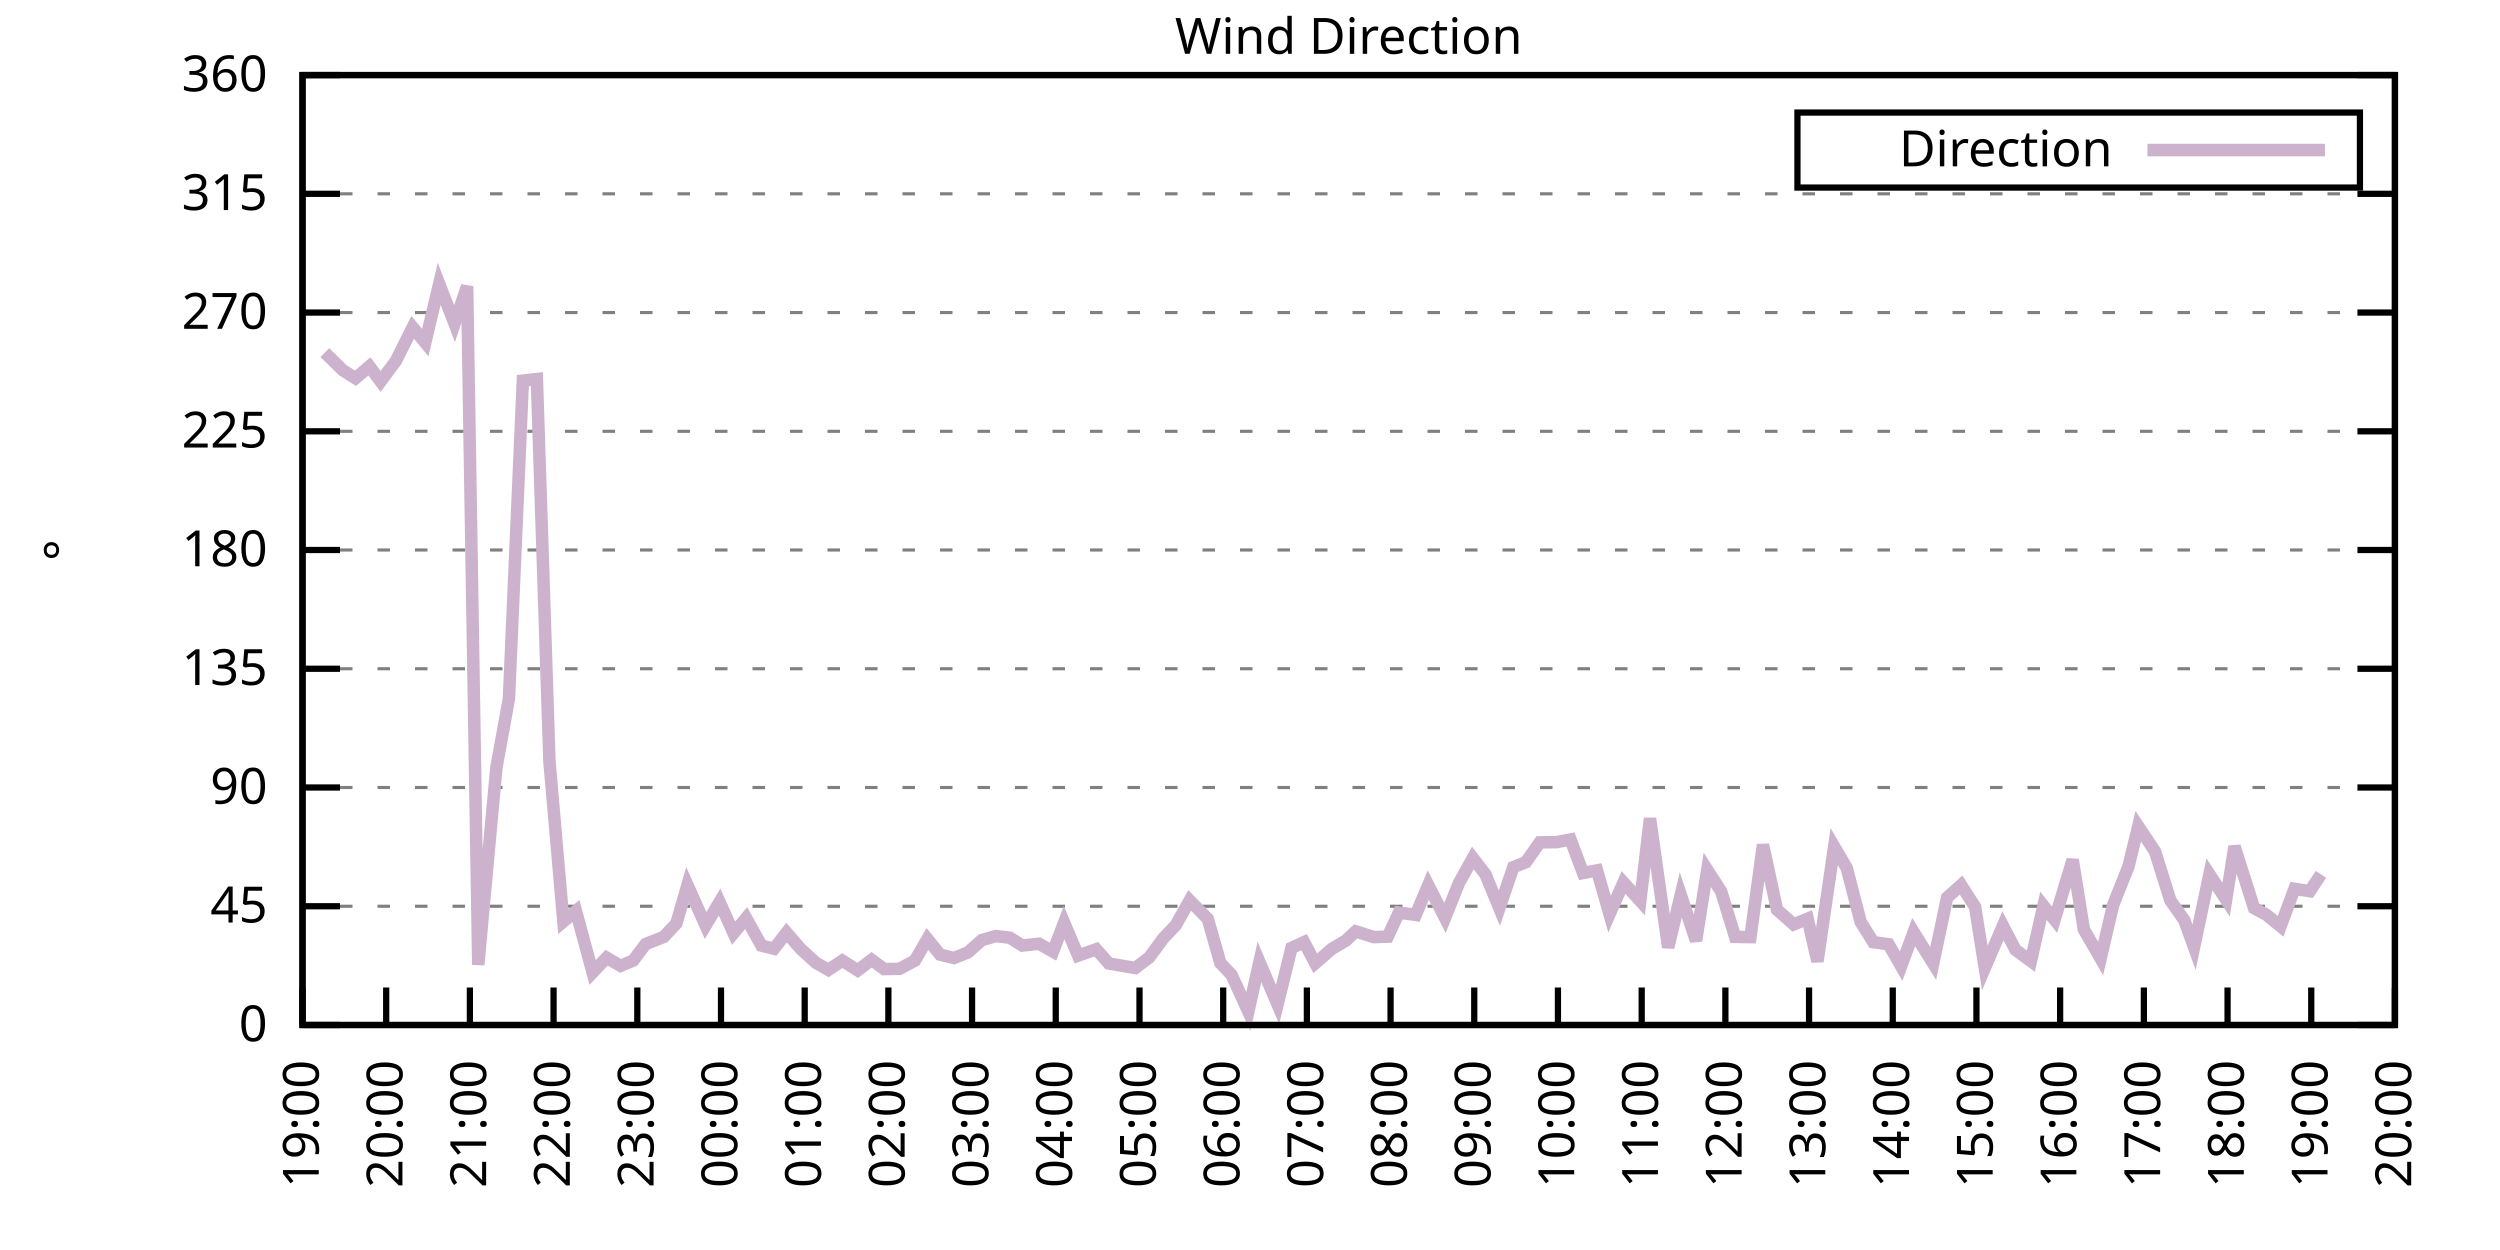
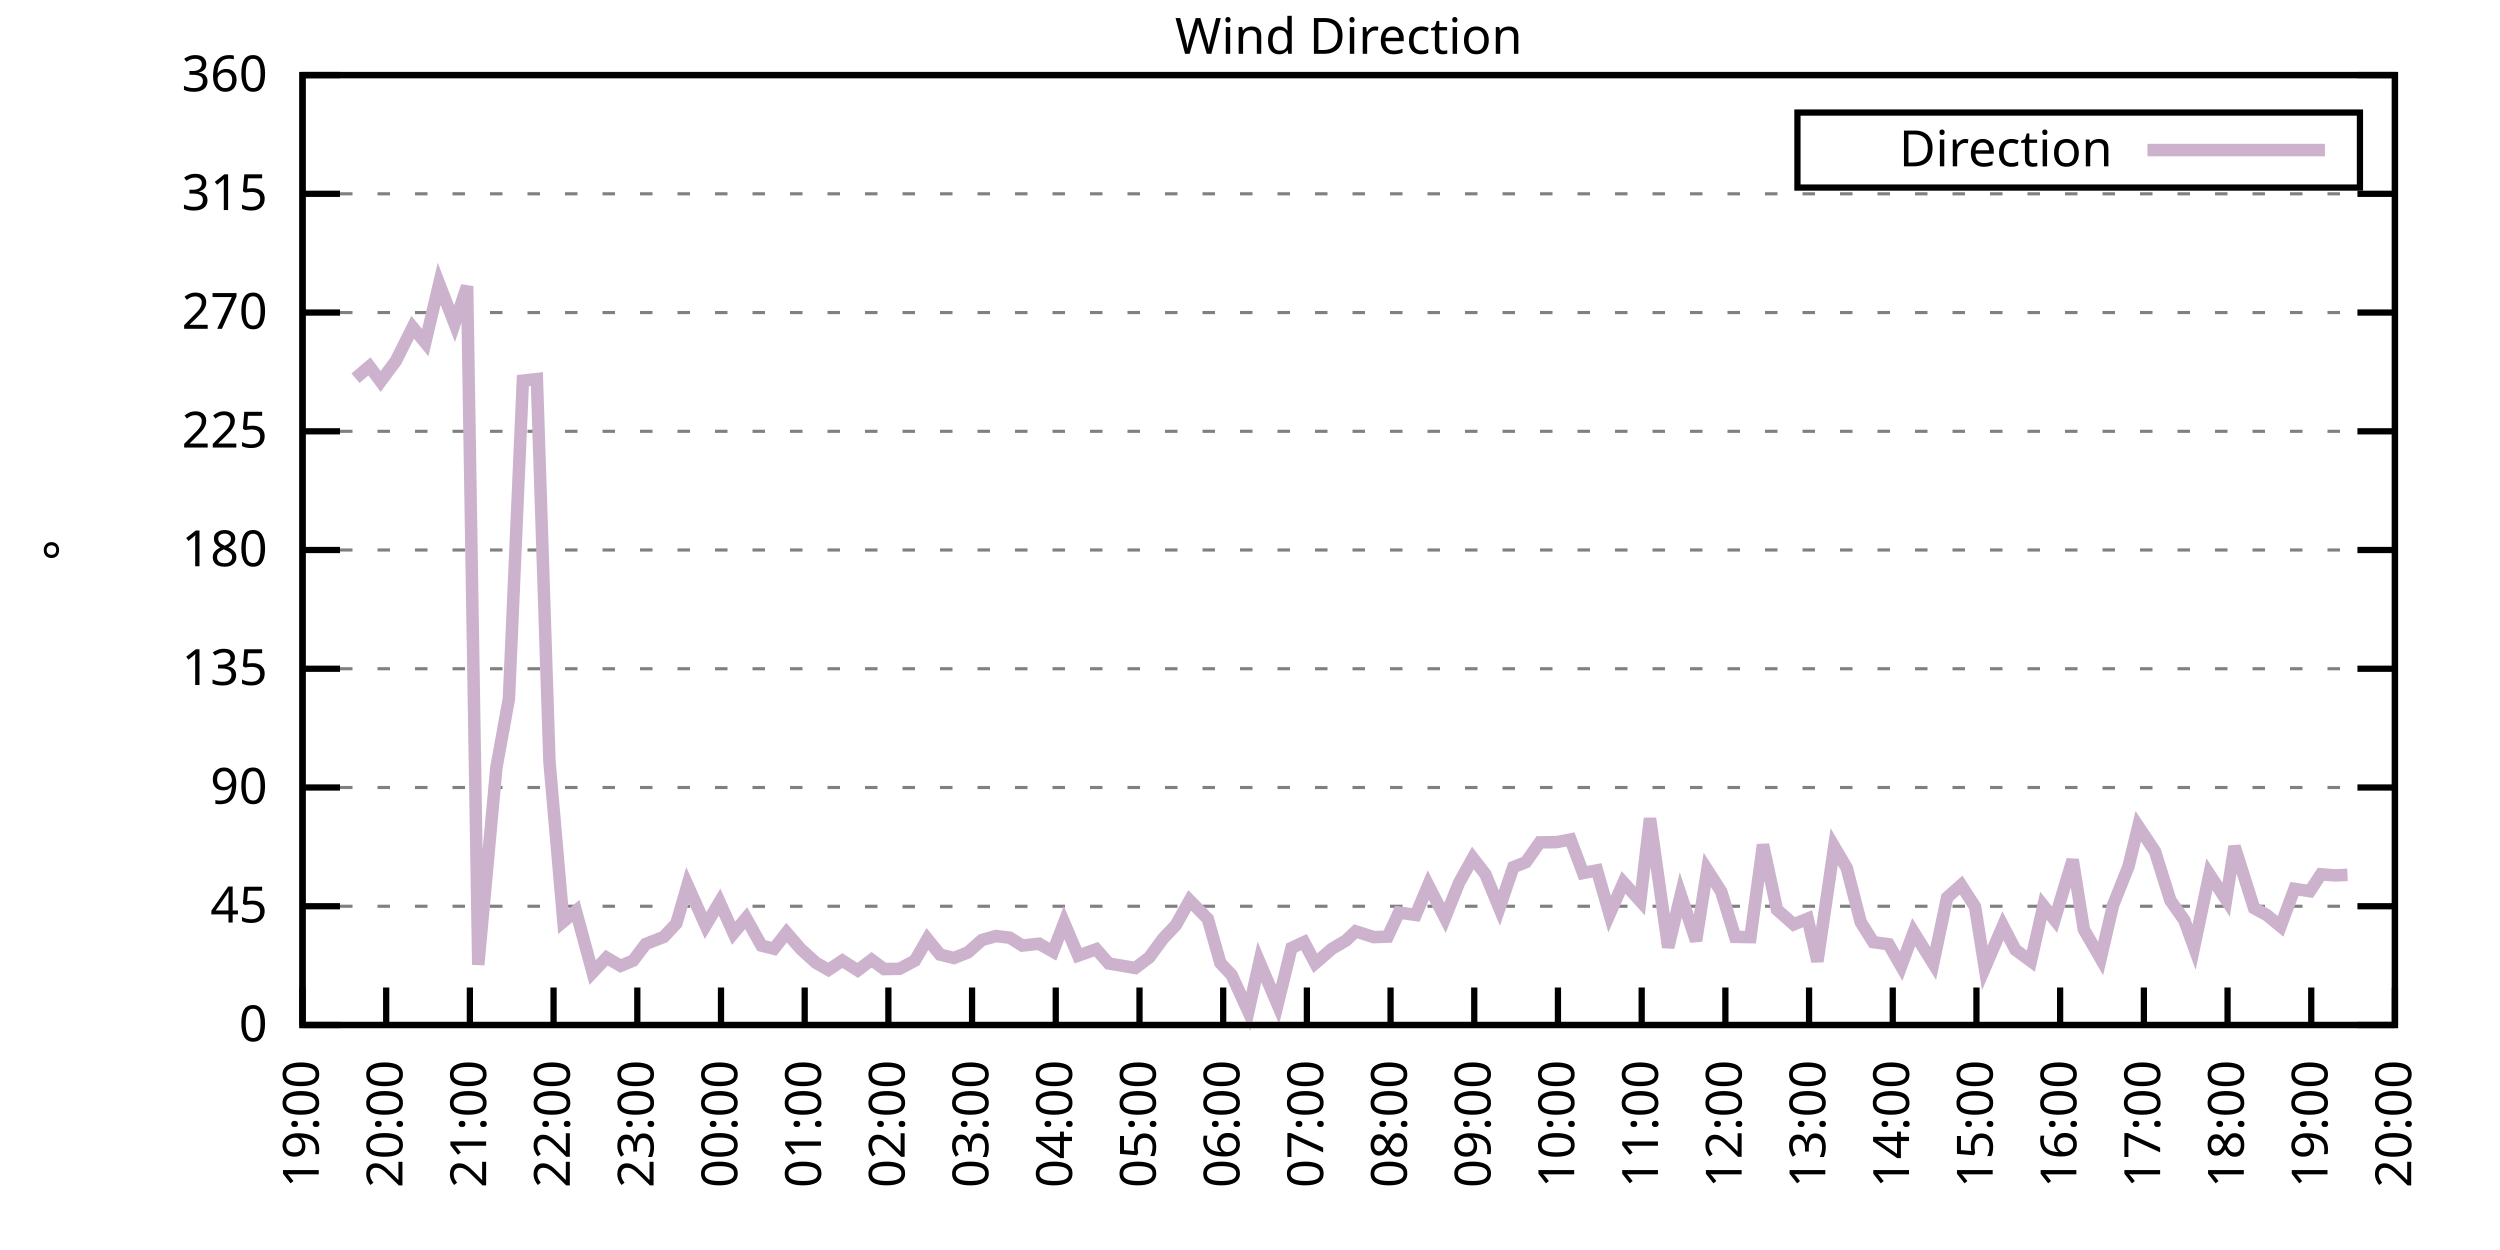
<svg xmlns="http://www.w3.org/2000/svg" xmlns:xlink="http://www.w3.org/1999/xlink" width="400" height="200" viewBox="0 0 400 200">
  <g id="gnuplot_canvas">
    <rect x="0" y="0" width="400" height="200" fill="none" />
    <defs>
      <circle id="gpDot" r="0.5" stroke-width="0.5" stroke="currentColor" />
      <path id="gpPt0" stroke-width="0.333" stroke="currentColor" d="M-1,0 h2 M0,-1 v2" />
      <path id="gpPt1" stroke-width="0.333" stroke="currentColor" d="M-1,-1 L1,1 M1,-1 L-1,1" />
      <path id="gpPt2" stroke-width="0.333" stroke="currentColor" d="M-1,0 L1,0 M0,-1 L0,1 M-1,-1 L1,1 M-1,1 L1,-1" />
      <rect id="gpPt3" stroke-width="0.333" stroke="currentColor" x="-1" y="-1" width="2" height="2" />
      <rect id="gpPt4" stroke-width="0.333" stroke="currentColor" fill="currentColor" x="-1" y="-1" width="2" height="2" />
      <circle id="gpPt5" stroke-width="0.333" stroke="currentColor" cx="0" cy="0" r="1" />
      <use xlink:href="#gpPt5" id="gpPt6" fill="currentColor" stroke="none" />
      <path id="gpPt7" stroke-width="0.333" stroke="currentColor" d="M0,-1.33 L-1.33,0.67 L1.33,0.67 z" />
      <use xlink:href="#gpPt7" id="gpPt8" fill="currentColor" stroke="none" />
      <use xlink:href="#gpPt7" id="gpPt9" stroke="currentColor" transform="rotate(180)" />
      <use xlink:href="#gpPt9" id="gpPt10" fill="currentColor" stroke="none" />
      <use xlink:href="#gpPt3" id="gpPt11" stroke="currentColor" transform="rotate(45)" />
      <use xlink:href="#gpPt11" id="gpPt12" fill="currentColor" stroke="none" />
      <path id="gpPt13" stroke-width="0.333" stroke="currentColor" d="M0,1.330 L1.265,0.411 L0.782,-1.067 L-0.782,-1.076 L-1.265,0.411 z" />
      <use xlink:href="#gpPt13" id="gpPt14" fill="currentColor" stroke="none" />
      <filter id="textbox" filterUnits="objectBoundingBox" x="0" y="0" height="1" width="1">
        <feFlood flood-color="white" flood-opacity="1" result="bgnd" />
        <feComposite in="SourceGraphic" in2="bgnd" operator="atop" />
      </filter>
      <filter id="greybox" filterUnits="objectBoundingBox" x="0" y="0" height="1" width="1">
        <feFlood flood-color="lightgrey" flood-opacity="1" result="grey" />
        <feComposite in="SourceGraphic" in2="grey" operator="atop" />
      </filter>
    </defs>
    <g fill="none" color="white" stroke="currentColor" stroke-width="1.00" stroke-linecap="butt" stroke-linejoin="miter">
</g>
    <g fill="none" color="black" stroke="currentColor" stroke-width="1.00" stroke-linecap="butt" stroke-linejoin="miter">
      <g stroke="none" shape-rendering="crispEdges">
        <polygon fill="rgb(255, 255, 255)" points="48.40,164.00 383.18,164.00 383.18,12.02 48.40,12.02 " />
      </g>
    </g>
    <g fill="none" color="black" stroke="currentColor" stroke-width="1.00" stroke-linecap="butt" stroke-linejoin="miter">
</g>
    <g fill="none" color="black" stroke="black" stroke-width="0.50" stroke-linecap="butt" stroke-linejoin="miter">
</g>
    <g fill="none" color="gray" stroke="currentColor" stroke-width="0.50" stroke-linecap="butt" stroke-linejoin="miter">
      <path stroke="gray" stroke-dasharray="2,4" class="gridline" d="M48.40,164.00 L383.19,164.00  " />
    </g>
    <g fill="none" color="gray" stroke="gray" stroke-width="1.00" stroke-linecap="butt" stroke-linejoin="miter">
</g>
    <g fill="none" color="black" stroke="currentColor" stroke-width="1.00" stroke-linecap="butt" stroke-linejoin="miter">
      <path stroke="black" d="M48.40,164.00 L54.40,164.00 M383.19,164.00 L377.19,164.00  " />
      <g transform="translate(42.80,166.60)" stroke="none" fill="black" font-family="Sans" font-size="8.00" text-anchor="end">
        <text>
          <tspan font-family="Sans"> 0</tspan>
        </text>
      </g>
    </g>
    <g fill="none" color="black" stroke="currentColor" stroke-width="1.00" stroke-linecap="butt" stroke-linejoin="miter">
</g>
    <g fill="none" color="black" stroke="black" stroke-width="0.50" stroke-linecap="butt" stroke-linejoin="miter">
</g>
    <g fill="none" color="gray" stroke="currentColor" stroke-width="0.50" stroke-linecap="butt" stroke-linejoin="miter">
      <path stroke="gray" stroke-dasharray="2,4" class="gridline" d="M48.40,145.00 L383.19,145.00  " />
    </g>
    <g fill="none" color="gray" stroke="gray" stroke-width="1.00" stroke-linecap="butt" stroke-linejoin="miter">
</g>
    <g fill="none" color="black" stroke="currentColor" stroke-width="1.00" stroke-linecap="butt" stroke-linejoin="miter">
      <path stroke="black" d="M48.40,145.00 L54.40,145.00 M383.19,145.00 L377.19,145.00  " />
      <g transform="translate(42.80,147.60)" stroke="none" fill="black" font-family="Sans" font-size="8.00" text-anchor="end">
        <text>
          <tspan font-family="Sans"> 45</tspan>
        </text>
      </g>
    </g>
    <g fill="none" color="black" stroke="currentColor" stroke-width="1.00" stroke-linecap="butt" stroke-linejoin="miter">
</g>
    <g fill="none" color="black" stroke="black" stroke-width="0.50" stroke-linecap="butt" stroke-linejoin="miter">
</g>
    <g fill="none" color="gray" stroke="currentColor" stroke-width="0.50" stroke-linecap="butt" stroke-linejoin="miter">
      <path stroke="gray" stroke-dasharray="2,4" class="gridline" d="M48.40,126.00 L383.19,126.00  " />
    </g>
    <g fill="none" color="gray" stroke="gray" stroke-width="1.00" stroke-linecap="butt" stroke-linejoin="miter">
</g>
    <g fill="none" color="black" stroke="currentColor" stroke-width="1.00" stroke-linecap="butt" stroke-linejoin="miter">
      <path stroke="black" d="M48.40,126.00 L54.40,126.00 M383.19,126.00 L377.19,126.00  " />
      <g transform="translate(42.80,128.60)" stroke="none" fill="black" font-family="Sans" font-size="8.00" text-anchor="end">
        <text>
          <tspan font-family="Sans"> 90</tspan>
        </text>
      </g>
    </g>
    <g fill="none" color="black" stroke="currentColor" stroke-width="1.00" stroke-linecap="butt" stroke-linejoin="miter">
</g>
    <g fill="none" color="black" stroke="black" stroke-width="0.50" stroke-linecap="butt" stroke-linejoin="miter">
</g>
    <g fill="none" color="gray" stroke="currentColor" stroke-width="0.50" stroke-linecap="butt" stroke-linejoin="miter">
      <path stroke="gray" stroke-dasharray="2,4" class="gridline" d="M48.40,107.00 L383.19,107.00  " />
    </g>
    <g fill="none" color="gray" stroke="gray" stroke-width="1.00" stroke-linecap="butt" stroke-linejoin="miter">
</g>
    <g fill="none" color="black" stroke="currentColor" stroke-width="1.00" stroke-linecap="butt" stroke-linejoin="miter">
      <path stroke="black" d="M48.40,107.00 L54.40,107.00 M383.19,107.00 L377.19,107.00  " />
      <g transform="translate(42.80,109.60)" stroke="none" fill="black" font-family="Sans" font-size="8.00" text-anchor="end">
        <text>
          <tspan font-family="Sans"> 135</tspan>
        </text>
      </g>
    </g>
    <g fill="none" color="black" stroke="currentColor" stroke-width="1.00" stroke-linecap="butt" stroke-linejoin="miter">
</g>
    <g fill="none" color="black" stroke="black" stroke-width="0.50" stroke-linecap="butt" stroke-linejoin="miter">
</g>
    <g fill="none" color="gray" stroke="currentColor" stroke-width="0.50" stroke-linecap="butt" stroke-linejoin="miter">
      <path stroke="gray" stroke-dasharray="2,4" class="gridline" d="M48.40,88.00 L383.19,88.00  " />
    </g>
    <g fill="none" color="gray" stroke="gray" stroke-width="1.00" stroke-linecap="butt" stroke-linejoin="miter">
</g>
    <g fill="none" color="black" stroke="currentColor" stroke-width="1.00" stroke-linecap="butt" stroke-linejoin="miter">
      <path stroke="black" d="M48.40,88.00 L54.40,88.00 M383.19,88.00 L377.19,88.00  " />
      <g transform="translate(42.80,90.60)" stroke="none" fill="black" font-family="Sans" font-size="8.00" text-anchor="end">
        <text>
          <tspan font-family="Sans"> 180</tspan>
        </text>
      </g>
    </g>
    <g fill="none" color="black" stroke="currentColor" stroke-width="1.00" stroke-linecap="butt" stroke-linejoin="miter">
</g>
    <g fill="none" color="black" stroke="black" stroke-width="0.50" stroke-linecap="butt" stroke-linejoin="miter">
</g>
    <g fill="none" color="gray" stroke="currentColor" stroke-width="0.50" stroke-linecap="butt" stroke-linejoin="miter">
      <path stroke="gray" stroke-dasharray="2,4" class="gridline" d="M48.40,69.01 L383.19,69.01  " />
    </g>
    <g fill="none" color="gray" stroke="gray" stroke-width="1.00" stroke-linecap="butt" stroke-linejoin="miter">
</g>
    <g fill="none" color="black" stroke="currentColor" stroke-width="1.00" stroke-linecap="butt" stroke-linejoin="miter">
      <path stroke="black" d="M48.40,69.01 L54.40,69.01 M383.19,69.01 L377.19,69.01  " />
      <g transform="translate(42.80,71.61)" stroke="none" fill="black" font-family="Sans" font-size="8.00" text-anchor="end">
        <text>
          <tspan font-family="Sans"> 225</tspan>
        </text>
      </g>
    </g>
    <g fill="none" color="black" stroke="currentColor" stroke-width="1.00" stroke-linecap="butt" stroke-linejoin="miter">
</g>
    <g fill="none" color="black" stroke="black" stroke-width="0.50" stroke-linecap="butt" stroke-linejoin="miter">
</g>
    <g fill="none" color="gray" stroke="currentColor" stroke-width="0.50" stroke-linecap="butt" stroke-linejoin="miter">
      <path stroke="gray" stroke-dasharray="2,4" class="gridline" d="M48.40,50.01 L383.19,50.01  " />
    </g>
    <g fill="none" color="gray" stroke="gray" stroke-width="1.00" stroke-linecap="butt" stroke-linejoin="miter">
</g>
    <g fill="none" color="black" stroke="currentColor" stroke-width="1.00" stroke-linecap="butt" stroke-linejoin="miter">
      <path stroke="black" d="M48.40,50.01 L54.40,50.01 M383.19,50.01 L377.19,50.01  " />
      <g transform="translate(42.80,52.61)" stroke="none" fill="black" font-family="Sans" font-size="8.00" text-anchor="end">
        <text>
          <tspan font-family="Sans"> 270</tspan>
        </text>
      </g>
    </g>
    <g fill="none" color="black" stroke="currentColor" stroke-width="1.00" stroke-linecap="butt" stroke-linejoin="miter">
</g>
    <g fill="none" color="black" stroke="black" stroke-width="0.50" stroke-linecap="butt" stroke-linejoin="miter">
</g>
    <g fill="none" color="gray" stroke="currentColor" stroke-width="0.50" stroke-linecap="butt" stroke-linejoin="miter">
      <path stroke="gray" stroke-dasharray="2,4" class="gridline" d="M48.40,31.01 L383.19,31.01  " />
    </g>
    <g fill="none" color="gray" stroke="gray" stroke-width="1.00" stroke-linecap="butt" stroke-linejoin="miter">
</g>
    <g fill="none" color="black" stroke="currentColor" stroke-width="1.00" stroke-linecap="butt" stroke-linejoin="miter">
      <path stroke="black" d="M48.40,31.01 L54.40,31.01 M383.19,31.01 L377.19,31.01  " />
      <g transform="translate(42.80,33.61)" stroke="none" fill="black" font-family="Sans" font-size="8.00" text-anchor="end">
        <text>
          <tspan font-family="Sans"> 315</tspan>
        </text>
      </g>
    </g>
    <g fill="none" color="black" stroke="currentColor" stroke-width="1.00" stroke-linecap="butt" stroke-linejoin="miter">
</g>
    <g fill="none" color="black" stroke="black" stroke-width="0.50" stroke-linecap="butt" stroke-linejoin="miter">
</g>
    <g fill="none" color="gray" stroke="currentColor" stroke-width="0.50" stroke-linecap="butt" stroke-linejoin="miter">
      <path stroke="gray" stroke-dasharray="2,4" class="gridline" d="M48.40,12.01 L383.19,12.01  " />
    </g>
    <g fill="none" color="gray" stroke="gray" stroke-width="1.00" stroke-linecap="butt" stroke-linejoin="miter">
</g>
    <g fill="none" color="black" stroke="currentColor" stroke-width="1.00" stroke-linecap="butt" stroke-linejoin="miter">
      <path stroke="black" d="M48.40,12.01 L54.40,12.01 M383.19,12.01 L377.19,12.01  " />
      <g transform="translate(42.80,14.61)" stroke="none" fill="black" font-family="Sans" font-size="8.00" text-anchor="end">
        <text>
          <tspan font-family="Sans"> 360</tspan>
        </text>
      </g>
    </g>
    <g fill="none" color="black" stroke="currentColor" stroke-width="1.00" stroke-linecap="butt" stroke-linejoin="miter">
      <path stroke="black" d="M48.40,164.00 L48.40,158.00  " />
      <g transform="translate(51.00,169.60) rotate(270.00)" stroke="none" fill="black" font-family="Sans" font-size="8.00" text-anchor="end">
        <text>
          <tspan font-family="Sans">19:00</tspan>
        </text>
      </g>
    </g>
    <g fill="none" color="black" stroke="currentColor" stroke-width="1.00" stroke-linecap="butt" stroke-linejoin="miter">
      <path stroke="black" d="M61.79,164.00 L61.79,158.00  " />
      <g transform="translate(64.39,169.60) rotate(270.00)" stroke="none" fill="black" font-family="Sans" font-size="8.00" text-anchor="end">
        <text>
          <tspan font-family="Sans">20:00</tspan>
        </text>
      </g>
    </g>
    <g fill="none" color="black" stroke="currentColor" stroke-width="1.00" stroke-linecap="butt" stroke-linejoin="miter">
      <path stroke="black" d="M75.18,164.00 L75.18,158.00  " />
      <g transform="translate(77.78,169.60) rotate(270.00)" stroke="none" fill="black" font-family="Sans" font-size="8.00" text-anchor="end">
        <text>
          <tspan font-family="Sans">21:00</tspan>
        </text>
      </g>
    </g>
    <g fill="none" color="black" stroke="currentColor" stroke-width="1.00" stroke-linecap="butt" stroke-linejoin="miter">
      <path stroke="black" d="M88.57,164.00 L88.57,158.00  " />
      <g transform="translate(91.17,169.60) rotate(270.00)" stroke="none" fill="black" font-family="Sans" font-size="8.00" text-anchor="end">
        <text>
          <tspan font-family="Sans">22:00</tspan>
        </text>
      </g>
    </g>
    <g fill="none" color="black" stroke="currentColor" stroke-width="1.00" stroke-linecap="butt" stroke-linejoin="miter">
      <path stroke="black" d="M101.97,164.00 L101.97,158.00  " />
      <g transform="translate(104.57,169.60) rotate(270.00)" stroke="none" fill="black" font-family="Sans" font-size="8.00" text-anchor="end">
        <text>
          <tspan font-family="Sans">23:00</tspan>
        </text>
      </g>
    </g>
    <g fill="none" color="black" stroke="currentColor" stroke-width="1.00" stroke-linecap="butt" stroke-linejoin="miter">
      <path stroke="black" d="M115.36,164.00 L115.36,158.00  " />
      <g transform="translate(117.96,169.60) rotate(270.00)" stroke="none" fill="black" font-family="Sans" font-size="8.00" text-anchor="end">
        <text>
          <tspan font-family="Sans">00:00</tspan>
        </text>
      </g>
    </g>
    <g fill="none" color="black" stroke="currentColor" stroke-width="1.00" stroke-linecap="butt" stroke-linejoin="miter">
      <path stroke="black" d="M128.75,164.00 L128.75,158.00  " />
      <g transform="translate(131.35,169.60) rotate(270.00)" stroke="none" fill="black" font-family="Sans" font-size="8.00" text-anchor="end">
        <text>
          <tspan font-family="Sans">01:00</tspan>
        </text>
      </g>
    </g>
    <g fill="none" color="black" stroke="currentColor" stroke-width="1.00" stroke-linecap="butt" stroke-linejoin="miter">
      <path stroke="black" d="M142.14,164.00 L142.14,158.00  " />
      <g transform="translate(144.74,169.60) rotate(270.00)" stroke="none" fill="black" font-family="Sans" font-size="8.00" text-anchor="end">
        <text>
          <tspan font-family="Sans">02:00</tspan>
        </text>
      </g>
    </g>
    <g fill="none" color="black" stroke="currentColor" stroke-width="1.00" stroke-linecap="butt" stroke-linejoin="miter">
      <path stroke="black" d="M155.53,164.00 L155.53,158.00  " />
      <g transform="translate(158.13,169.60) rotate(270.00)" stroke="none" fill="black" font-family="Sans" font-size="8.00" text-anchor="end">
        <text>
          <tspan font-family="Sans">03:00</tspan>
        </text>
      </g>
    </g>
    <g fill="none" color="black" stroke="currentColor" stroke-width="1.00" stroke-linecap="butt" stroke-linejoin="miter">
      <path stroke="black" d="M168.92,164.00 L168.92,158.00  " />
      <g transform="translate(171.52,169.60) rotate(270.00)" stroke="none" fill="black" font-family="Sans" font-size="8.00" text-anchor="end">
        <text>
          <tspan font-family="Sans">04:00</tspan>
        </text>
      </g>
    </g>
    <g fill="none" color="black" stroke="currentColor" stroke-width="1.00" stroke-linecap="butt" stroke-linejoin="miter">
      <path stroke="black" d="M182.32,164.00 L182.32,158.00  " />
      <g transform="translate(184.92,169.60) rotate(270.00)" stroke="none" fill="black" font-family="Sans" font-size="8.00" text-anchor="end">
        <text>
          <tspan font-family="Sans">05:00</tspan>
        </text>
      </g>
    </g>
    <g fill="none" color="black" stroke="currentColor" stroke-width="1.00" stroke-linecap="butt" stroke-linejoin="miter">
      <path stroke="black" d="M195.71,164.00 L195.71,158.00  " />
      <g transform="translate(198.31,169.60) rotate(270.00)" stroke="none" fill="black" font-family="Sans" font-size="8.00" text-anchor="end">
        <text>
          <tspan font-family="Sans">06:00</tspan>
        </text>
      </g>
    </g>
    <g fill="none" color="black" stroke="currentColor" stroke-width="1.00" stroke-linecap="butt" stroke-linejoin="miter">
      <path stroke="black" d="M209.10,164.00 L209.10,158.00  " />
      <g transform="translate(211.70,169.60) rotate(270.00)" stroke="none" fill="black" font-family="Sans" font-size="8.00" text-anchor="end">
        <text>
          <tspan font-family="Sans">07:00</tspan>
        </text>
      </g>
    </g>
    <g fill="none" color="black" stroke="currentColor" stroke-width="1.00" stroke-linecap="butt" stroke-linejoin="miter">
      <path stroke="black" d="M222.49,164.00 L222.49,158.00  " />
      <g transform="translate(225.09,169.60) rotate(270.00)" stroke="none" fill="black" font-family="Sans" font-size="8.00" text-anchor="end">
        <text>
          <tspan font-family="Sans">08:00</tspan>
        </text>
      </g>
    </g>
    <g fill="none" color="black" stroke="currentColor" stroke-width="1.00" stroke-linecap="butt" stroke-linejoin="miter">
      <path stroke="black" d="M235.88,164.00 L235.88,158.00  " />
      <g transform="translate(238.48,169.60) rotate(270.00)" stroke="none" fill="black" font-family="Sans" font-size="8.00" text-anchor="end">
        <text>
          <tspan font-family="Sans">09:00</tspan>
        </text>
      </g>
    </g>
    <g fill="none" color="black" stroke="currentColor" stroke-width="1.00" stroke-linecap="butt" stroke-linejoin="miter">
      <path stroke="black" d="M249.27,164.00 L249.27,158.00  " />
      <g transform="translate(251.87,169.60) rotate(270.00)" stroke="none" fill="black" font-family="Sans" font-size="8.00" text-anchor="end">
        <text>
          <tspan font-family="Sans">10:00</tspan>
        </text>
      </g>
    </g>
    <g fill="none" color="black" stroke="currentColor" stroke-width="1.00" stroke-linecap="butt" stroke-linejoin="miter">
      <path stroke="black" d="M262.67,164.00 L262.67,158.00  " />
      <g transform="translate(265.27,169.60) rotate(270.00)" stroke="none" fill="black" font-family="Sans" font-size="8.00" text-anchor="end">
        <text>
          <tspan font-family="Sans">11:00</tspan>
        </text>
      </g>
    </g>
    <g fill="none" color="black" stroke="currentColor" stroke-width="1.00" stroke-linecap="butt" stroke-linejoin="miter">
      <path stroke="black" d="M276.06,164.00 L276.06,158.00  " />
      <g transform="translate(278.66,169.60) rotate(270.00)" stroke="none" fill="black" font-family="Sans" font-size="8.00" text-anchor="end">
        <text>
          <tspan font-family="Sans">12:00</tspan>
        </text>
      </g>
    </g>
    <g fill="none" color="black" stroke="currentColor" stroke-width="1.00" stroke-linecap="butt" stroke-linejoin="miter">
      <path stroke="black" d="M289.45,164.00 L289.45,158.00  " />
      <g transform="translate(292.05,169.60) rotate(270.00)" stroke="none" fill="black" font-family="Sans" font-size="8.00" text-anchor="end">
        <text>
          <tspan font-family="Sans">13:00</tspan>
        </text>
      </g>
    </g>
    <g fill="none" color="black" stroke="currentColor" stroke-width="1.00" stroke-linecap="butt" stroke-linejoin="miter">
      <path stroke="black" d="M302.84,164.00 L302.84,158.00  " />
      <g transform="translate(305.44,169.60) rotate(270.00)" stroke="none" fill="black" font-family="Sans" font-size="8.00" text-anchor="end">
        <text>
          <tspan font-family="Sans">14:00</tspan>
        </text>
      </g>
    </g>
    <g fill="none" color="black" stroke="currentColor" stroke-width="1.00" stroke-linecap="butt" stroke-linejoin="miter">
      <path stroke="black" d="M316.23,164.00 L316.23,158.00  " />
      <g transform="translate(318.83,169.60) rotate(270.00)" stroke="none" fill="black" font-family="Sans" font-size="8.00" text-anchor="end">
        <text>
          <tspan font-family="Sans">15:00</tspan>
        </text>
      </g>
    </g>
    <g fill="none" color="black" stroke="currentColor" stroke-width="1.00" stroke-linecap="butt" stroke-linejoin="miter">
      <path stroke="black" d="M329.62,164.00 L329.62,158.00  " />
      <g transform="translate(332.22,169.60) rotate(270.00)" stroke="none" fill="black" font-family="Sans" font-size="8.00" text-anchor="end">
        <text>
          <tspan font-family="Sans">16:00</tspan>
        </text>
      </g>
    </g>
    <g fill="none" color="black" stroke="currentColor" stroke-width="1.00" stroke-linecap="butt" stroke-linejoin="miter">
      <path stroke="black" d="M343.02,164.00 L343.02,158.00  " />
      <g transform="translate(345.62,169.60) rotate(270.00)" stroke="none" fill="black" font-family="Sans" font-size="8.00" text-anchor="end">
        <text>
          <tspan font-family="Sans">17:00</tspan>
        </text>
      </g>
    </g>
    <g fill="none" color="black" stroke="currentColor" stroke-width="1.00" stroke-linecap="butt" stroke-linejoin="miter">
      <path stroke="black" d="M356.41,164.00 L356.41,158.00  " />
      <g transform="translate(359.01,169.60) rotate(270.00)" stroke="none" fill="black" font-family="Sans" font-size="8.00" text-anchor="end">
        <text>
          <tspan font-family="Sans">18:00</tspan>
        </text>
      </g>
    </g>
    <g fill="none" color="black" stroke="currentColor" stroke-width="1.00" stroke-linecap="butt" stroke-linejoin="miter">
      <path stroke="black" d="M369.80,164.00 L369.80,158.00  " />
      <g transform="translate(372.40,169.60) rotate(270.00)" stroke="none" fill="black" font-family="Sans" font-size="8.00" text-anchor="end">
        <text>
          <tspan font-family="Sans">19:00</tspan>
        </text>
      </g>
    </g>
    <g fill="none" color="black" stroke="currentColor" stroke-width="1.00" stroke-linecap="butt" stroke-linejoin="miter">
      <path stroke="black" d="M383.19,164.00 L383.19,158.00  " />
      <g transform="translate(385.79,169.60) rotate(270.00)" stroke="none" fill="black" font-family="Sans" font-size="8.00" text-anchor="end">
        <text>
          <tspan font-family="Sans">20:00</tspan>
        </text>
      </g>
    </g>
    <g fill="none" color="black" stroke="currentColor" stroke-width="1.00" stroke-linecap="butt" stroke-linejoin="miter">
</g>
    <g fill="none" color="black" stroke="currentColor" stroke-width="1.00" stroke-linecap="butt" stroke-linejoin="miter">
      <path stroke="black" d="M48.40,12.01 L48.40,164.00 L383.19,164.00 L383.19,12.01 L48.40,12.01 Z  " />
    </g>
    <g fill="none" color="black" stroke="currentColor" stroke-width="1.00" stroke-linecap="butt" stroke-linejoin="miter">
</g>
    <g fill="none" color="black" stroke="currentColor" stroke-width="1.00" stroke-linecap="butt" stroke-linejoin="miter">
      <path stroke="black" d="M287.59,30.01 L287.59,18.01 L377.59,18.01 L377.59,30.01 L287.59,30.01 Z  " />
    </g>
    <g id="Wind_direction_plot_1">
      <g fill="none" color="white" stroke="black" stroke-width="2.00" stroke-linecap="butt" stroke-linejoin="miter">
</g>
      <g fill="none" color="black" stroke="currentColor" stroke-width="2.00" stroke-linecap="butt" stroke-linejoin="miter">
        <g transform="translate(337.99,26.61)" stroke="none" fill="black" font-family="Sans" font-size="8.00" text-anchor="end">
          <text>
            <tspan font-family="Sans">Direction</tspan>
          </text>
        </g>
      </g>
      <g fill="none" color="black" stroke="currentColor" stroke-width="2.00" stroke-linecap="butt" stroke-linejoin="miter">
-         <path stroke="rgb(204, 178, 204)" d="M343.59,24.01 L371.99,24.01 M51.97,56.42 L54.87,59.25 L56.88,60.52 L59.11,58.62 L60.90,61.03 L63.35,57.73   L66.03,52.37 L68.04,54.82 L70.27,45.41 L72.73,51.78 L74.74,45.79 L76.52,154.37 L79.42,122.84 L81.43,111.77   L83.66,60.90 L85.90,60.65 L87.91,121.82 L90.14,147.45 L92.15,145.76 L94.82,155.60 L97.06,153.23 L99.29,154.54   L101.30,153.70 L103.31,151.04 L106.21,149.90 L108.22,147.75 L110.00,141.62 L112.90,148.08 L115.13,144.33 L117.37,149.31   L119.38,146.90 L121.83,151.29 L123.84,151.80 L125.85,149.22 L128.08,151.80 L130.54,154.04 L132.54,155.18 L134.78,153.70   L137.23,155.26 L139.46,153.57 L141.47,155.05 L143.93,155.01 L146.38,153.70 L148.39,150.24 L150.40,152.73 L152.63,153.28   L154.86,152.39 L157.10,150.41 L159.33,149.77 L161.56,150.03 L163.57,151.29 L166.25,151.00 L168.48,152.26 L170.26,147.62   L172.50,152.90 L175.40,151.88 L177.41,154.16 L181.65,154.88 L183.88,153.19 L186.11,150.15 L188.12,148.04 L190.35,144.07   L193.25,147.03 L195.26,154.08 L197.05,155.98 L199.73,161.85 L201.51,153.91 L204.41,160.71 L206.64,151.67 L208.65,150.74   L210.44,154.12 L213.12,151.80 L215.35,150.49 L216.91,149.01 L219.81,149.94 L222.04,149.86 L223.83,146.01 L226.51,146.39   L228.52,141.62 L231.20,146.86 L233.43,141.29 L235.66,137.28 L237.67,139.89 L239.90,145.30 L242.13,138.75 L244.14,137.95   L246.37,134.78 L249.05,134.74 L251.28,134.32 L253.29,139.68 L255.52,139.26 L257.53,146.27 L259.76,141.20 L262.44,144.16   L264.00,130.94 L266.91,151.59 L268.92,143.19 L271.37,150.53 L273.16,139.17 L275.39,142.64 L277.62,149.90 L280.07,149.94   L282.08,135.16 L284.32,145.55 L286.99,147.91 L289.23,146.99 L290.79,153.83 L293.47,135.46 L295.48,138.88 L297.71,147.53   L299.72,150.74 L302.17,151.08 L304.18,154.59 L306.19,149.14 L309.31,154.16 L311.54,143.61 L313.78,141.62 L316.01,145.09   L317.57,154.88 L320.47,148.13 L322.48,151.97 L324.94,153.78 L326.95,144.92 L328.73,147.15 L331.63,137.57 L333.42,148.72   L336.10,153.36 L338.10,144.79 L340.56,138.63 L342.12,132.21 L344.80,136.22 L347.26,144.07 L349.49,147.24 L351.05,151.55   L353.51,139.89 L356.18,143.95 L357.52,135.42 L360.65,145.30 L362.66,146.39 L364.89,148.21 L367.12,142.21 L369.58,142.59   L371.36,139.89  " />
+         <path stroke="rgb(204, 178, 204)" d="M343.59,24.01 L371.99,24.01 M56.88,60.52 L59.11,58.62 L60.90,61.03 L63.35,57.73 L66.03,52.37 L68.04,54.82   L70.27,45.41 L72.73,51.78 L74.74,45.79 L76.52,154.37 L79.42,122.84 L81.43,111.77 L83.66,60.90 L85.90,60.65   L87.91,121.82 L90.14,147.45 L92.15,145.76 L94.82,155.60 L97.06,153.23 L99.29,154.54 L101.30,153.70 L103.31,151.04   L106.21,149.90 L108.22,147.75 L110.00,141.62 L112.90,148.08 L115.13,144.33 L117.37,149.31 L119.38,146.90 L121.83,151.29   L123.84,151.80 L125.85,149.22 L128.08,151.80 L130.54,154.04 L132.54,155.18 L134.78,153.70 L137.23,155.26 L139.46,153.57   L141.47,155.05 L143.93,155.01 L146.38,153.70 L148.39,150.24 L150.40,152.73 L152.63,153.28 L154.86,152.39 L157.10,150.41   L159.33,149.77 L161.56,150.03 L163.57,151.29 L166.25,151.00 L168.48,152.26 L170.26,147.62 L172.50,152.90 L175.40,151.88   L177.41,154.16 L181.65,154.88 L183.88,153.19 L186.11,150.15 L188.12,148.04 L190.35,144.07 L193.25,147.03 L195.26,154.08   L197.05,155.98 L199.73,161.85 L201.51,153.91 L204.41,160.71 L206.64,151.67 L208.65,150.74 L210.44,154.12 L213.12,151.80   L215.35,150.49 L216.91,149.01 L219.81,149.94 L222.04,149.86 L223.83,146.01 L226.51,146.39 L228.52,141.62 L231.20,146.86   L233.43,141.29 L235.66,137.28 L237.67,139.89 L239.90,145.30 L242.13,138.75 L244.14,137.95 L246.37,134.78 L249.05,134.74   L251.28,134.32 L253.29,139.68 L255.52,139.26 L257.53,146.27 L259.76,141.20 L262.44,144.16 L264.00,130.94 L266.91,151.59   L268.92,143.19 L271.37,150.53 L273.16,139.17 L275.39,142.64 L277.62,149.90 L280.07,149.94 L282.08,135.16 L284.32,145.55   L286.99,147.91 L289.23,146.99 L290.79,153.83 L293.47,135.46 L295.48,138.88 L297.71,147.53 L299.72,150.74 L302.17,151.08   L304.18,154.59 L306.19,149.14 L309.31,154.16 L311.54,143.61 L313.78,141.62 L316.01,145.09 L317.57,154.88 L320.47,148.13   L322.48,151.97 L324.94,153.78 L326.95,144.92 L328.73,147.15 L331.63,137.57 L333.42,148.72 L336.10,153.36 L338.10,144.79   L340.56,138.63 L342.12,132.21 L344.80,136.22 L347.26,144.07 L349.49,147.24 L351.05,151.55 L353.51,139.89 L356.18,143.95   L357.52,135.42 L360.65,145.30 L362.66,146.39 L364.89,148.21 L367.12,142.21 L369.58,142.59 L371.36,139.89 L373.59,140.06   L375.60,139.98  " />
      </g>
    </g>
    <g fill="none" color="black" stroke="currentColor" stroke-width="2.00" stroke-linecap="butt" stroke-linejoin="miter">
</g>
    <g fill="none" color="black" stroke="black" stroke-width="1.00" stroke-linecap="butt" stroke-linejoin="miter">
</g>
    <g fill="none" color="black" stroke="currentColor" stroke-width="1.00" stroke-linecap="butt" stroke-linejoin="miter">
      <path stroke="black" d="M48.40,12.01 L48.40,164.00 L383.19,164.00 L383.19,12.01 L48.40,12.01 Z  " />
      <g transform="translate(12.80,88.01) rotate(270.00)" stroke="none" fill="black" font-family="Sans" font-size="8.00" text-anchor="middle">
        <text>
          <tspan font-family="Sans">°</tspan>
        </text>
      </g>
    </g>
    <g fill="none" color="black" stroke="currentColor" stroke-width="1.00" stroke-linecap="butt" stroke-linejoin="miter">
</g>
    <g fill="none" color="black" stroke="currentColor" stroke-width="1.00" stroke-linecap="butt" stroke-linejoin="miter">
      <g transform="translate(215.79,8.61)" stroke="none" fill="black" font-family="Sans" font-size="8.00" text-anchor="middle">
        <text>
          <tspan font-family="Sans">Wind Direction</tspan>
        </text>
      </g>
    </g>
    <g fill="none" color="black" stroke="currentColor" stroke-width="1.00" stroke-linecap="butt" stroke-linejoin="miter">
</g>
  </g>
</svg>
